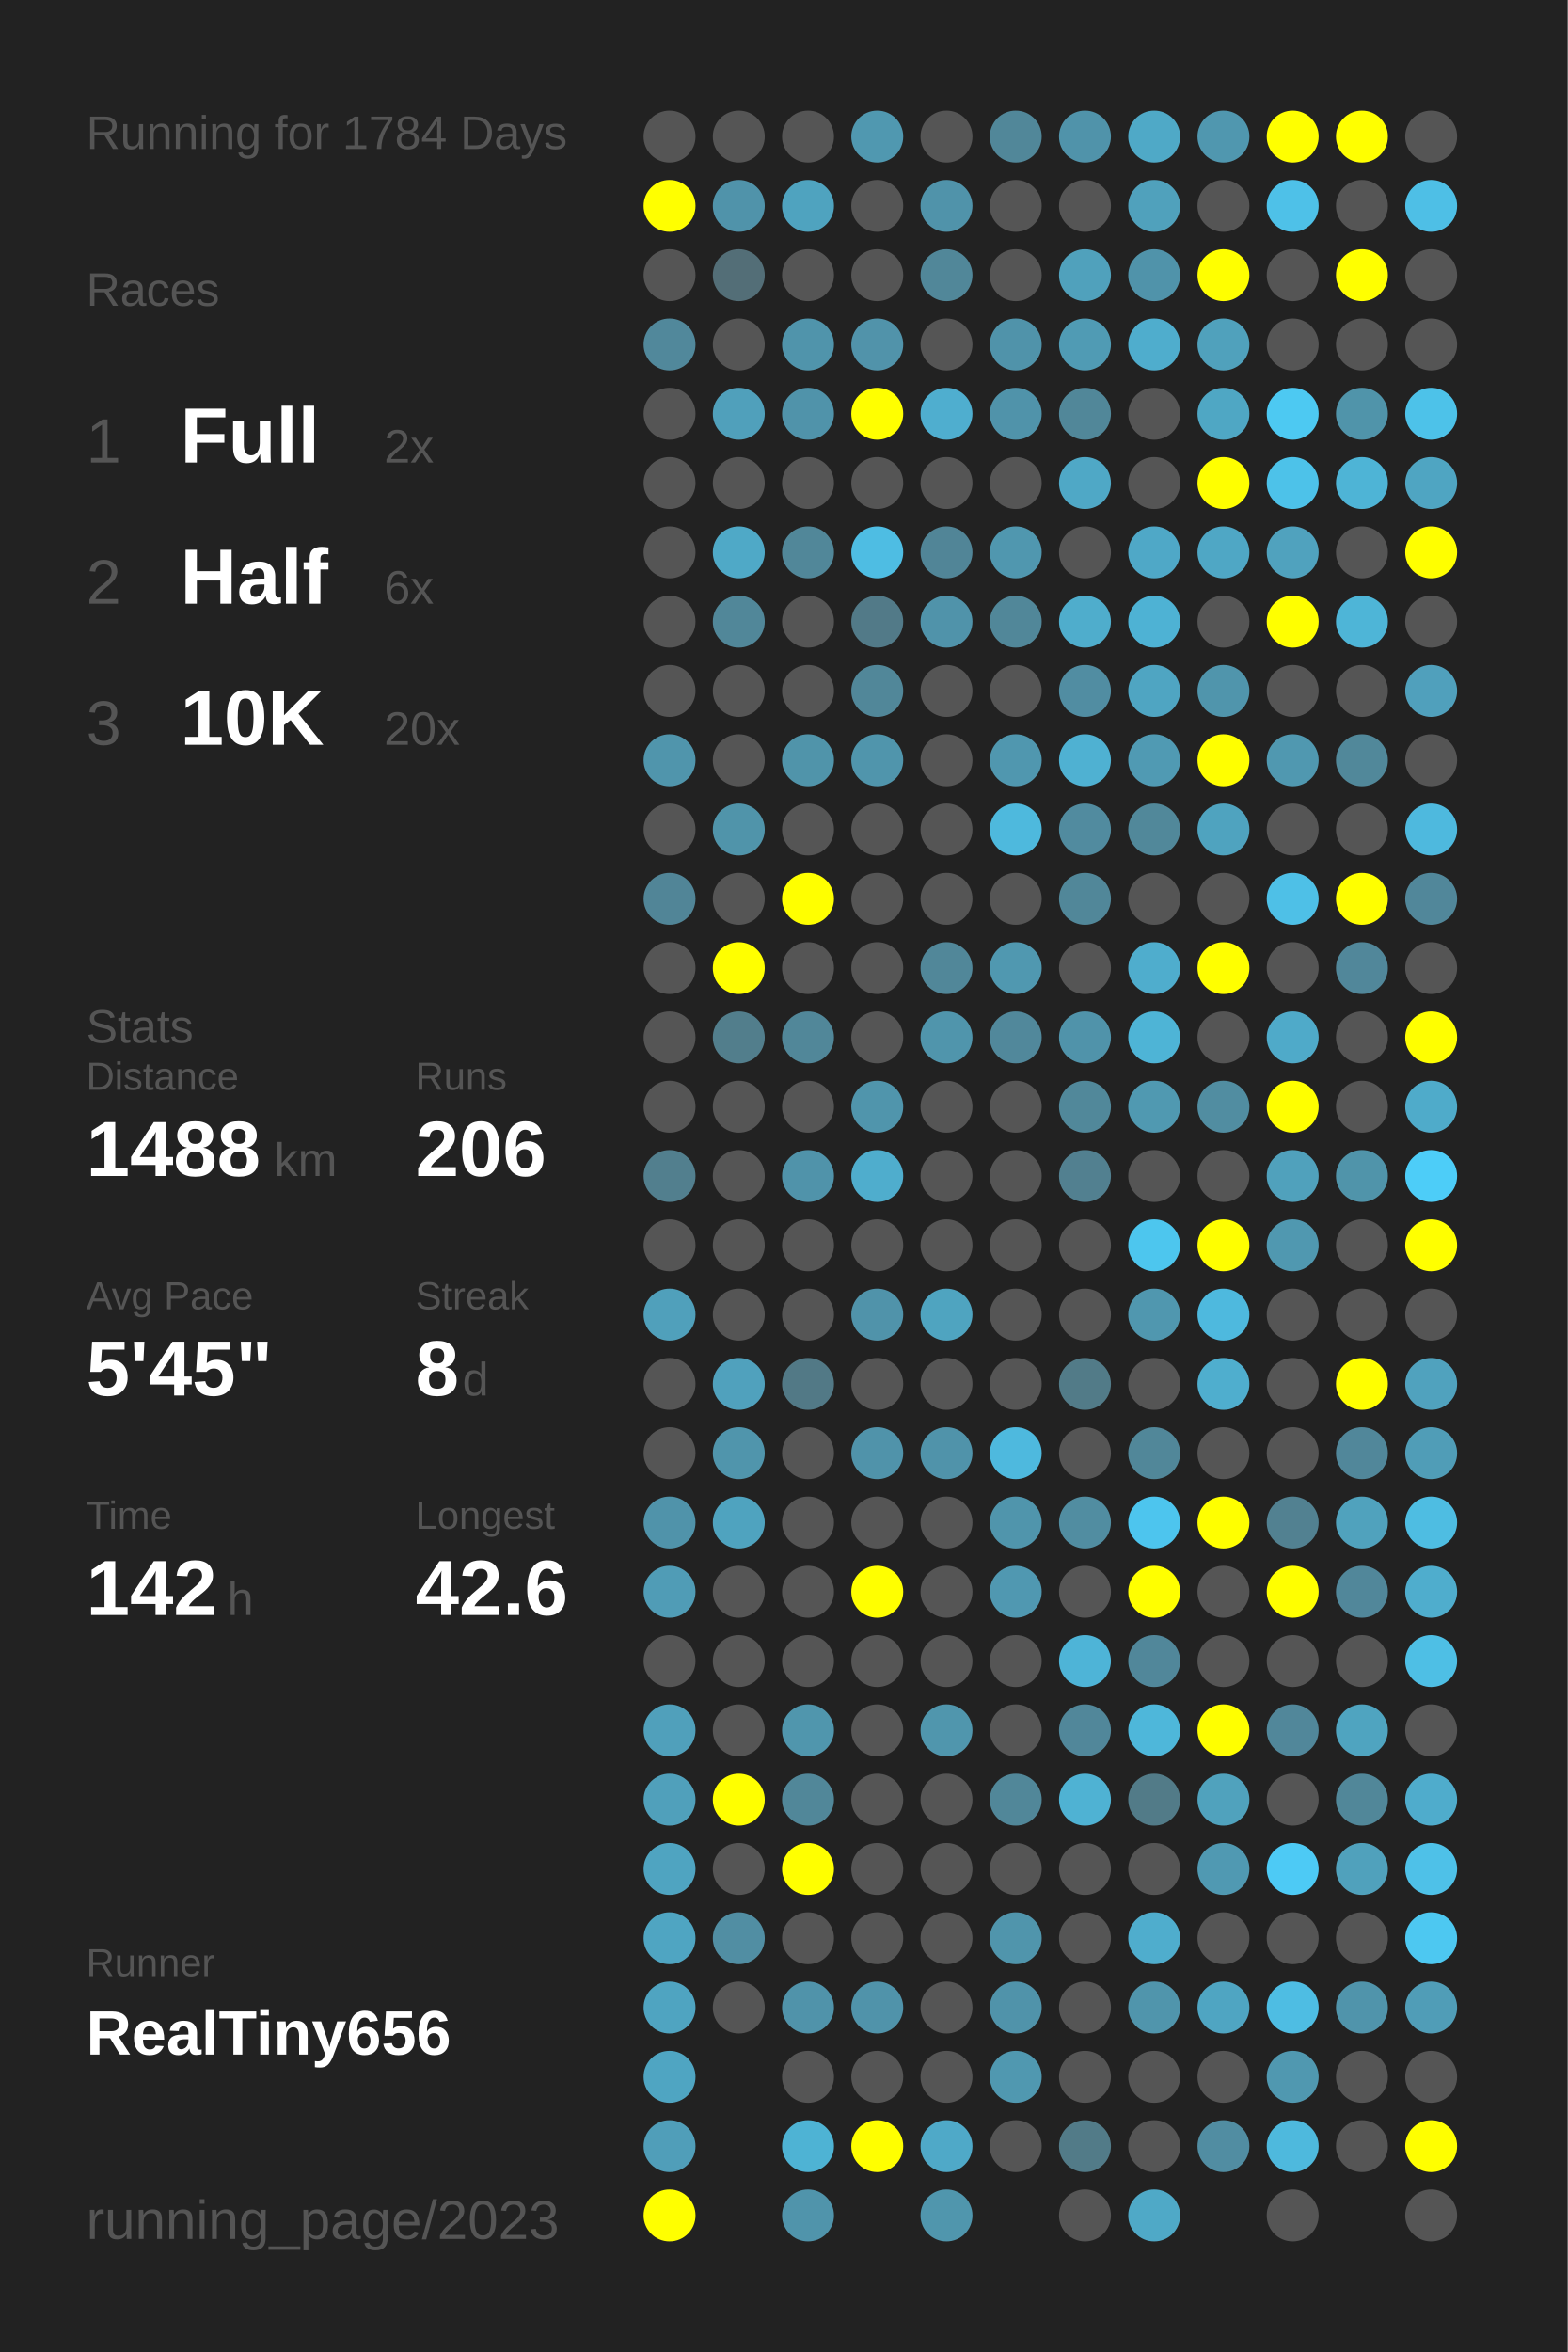
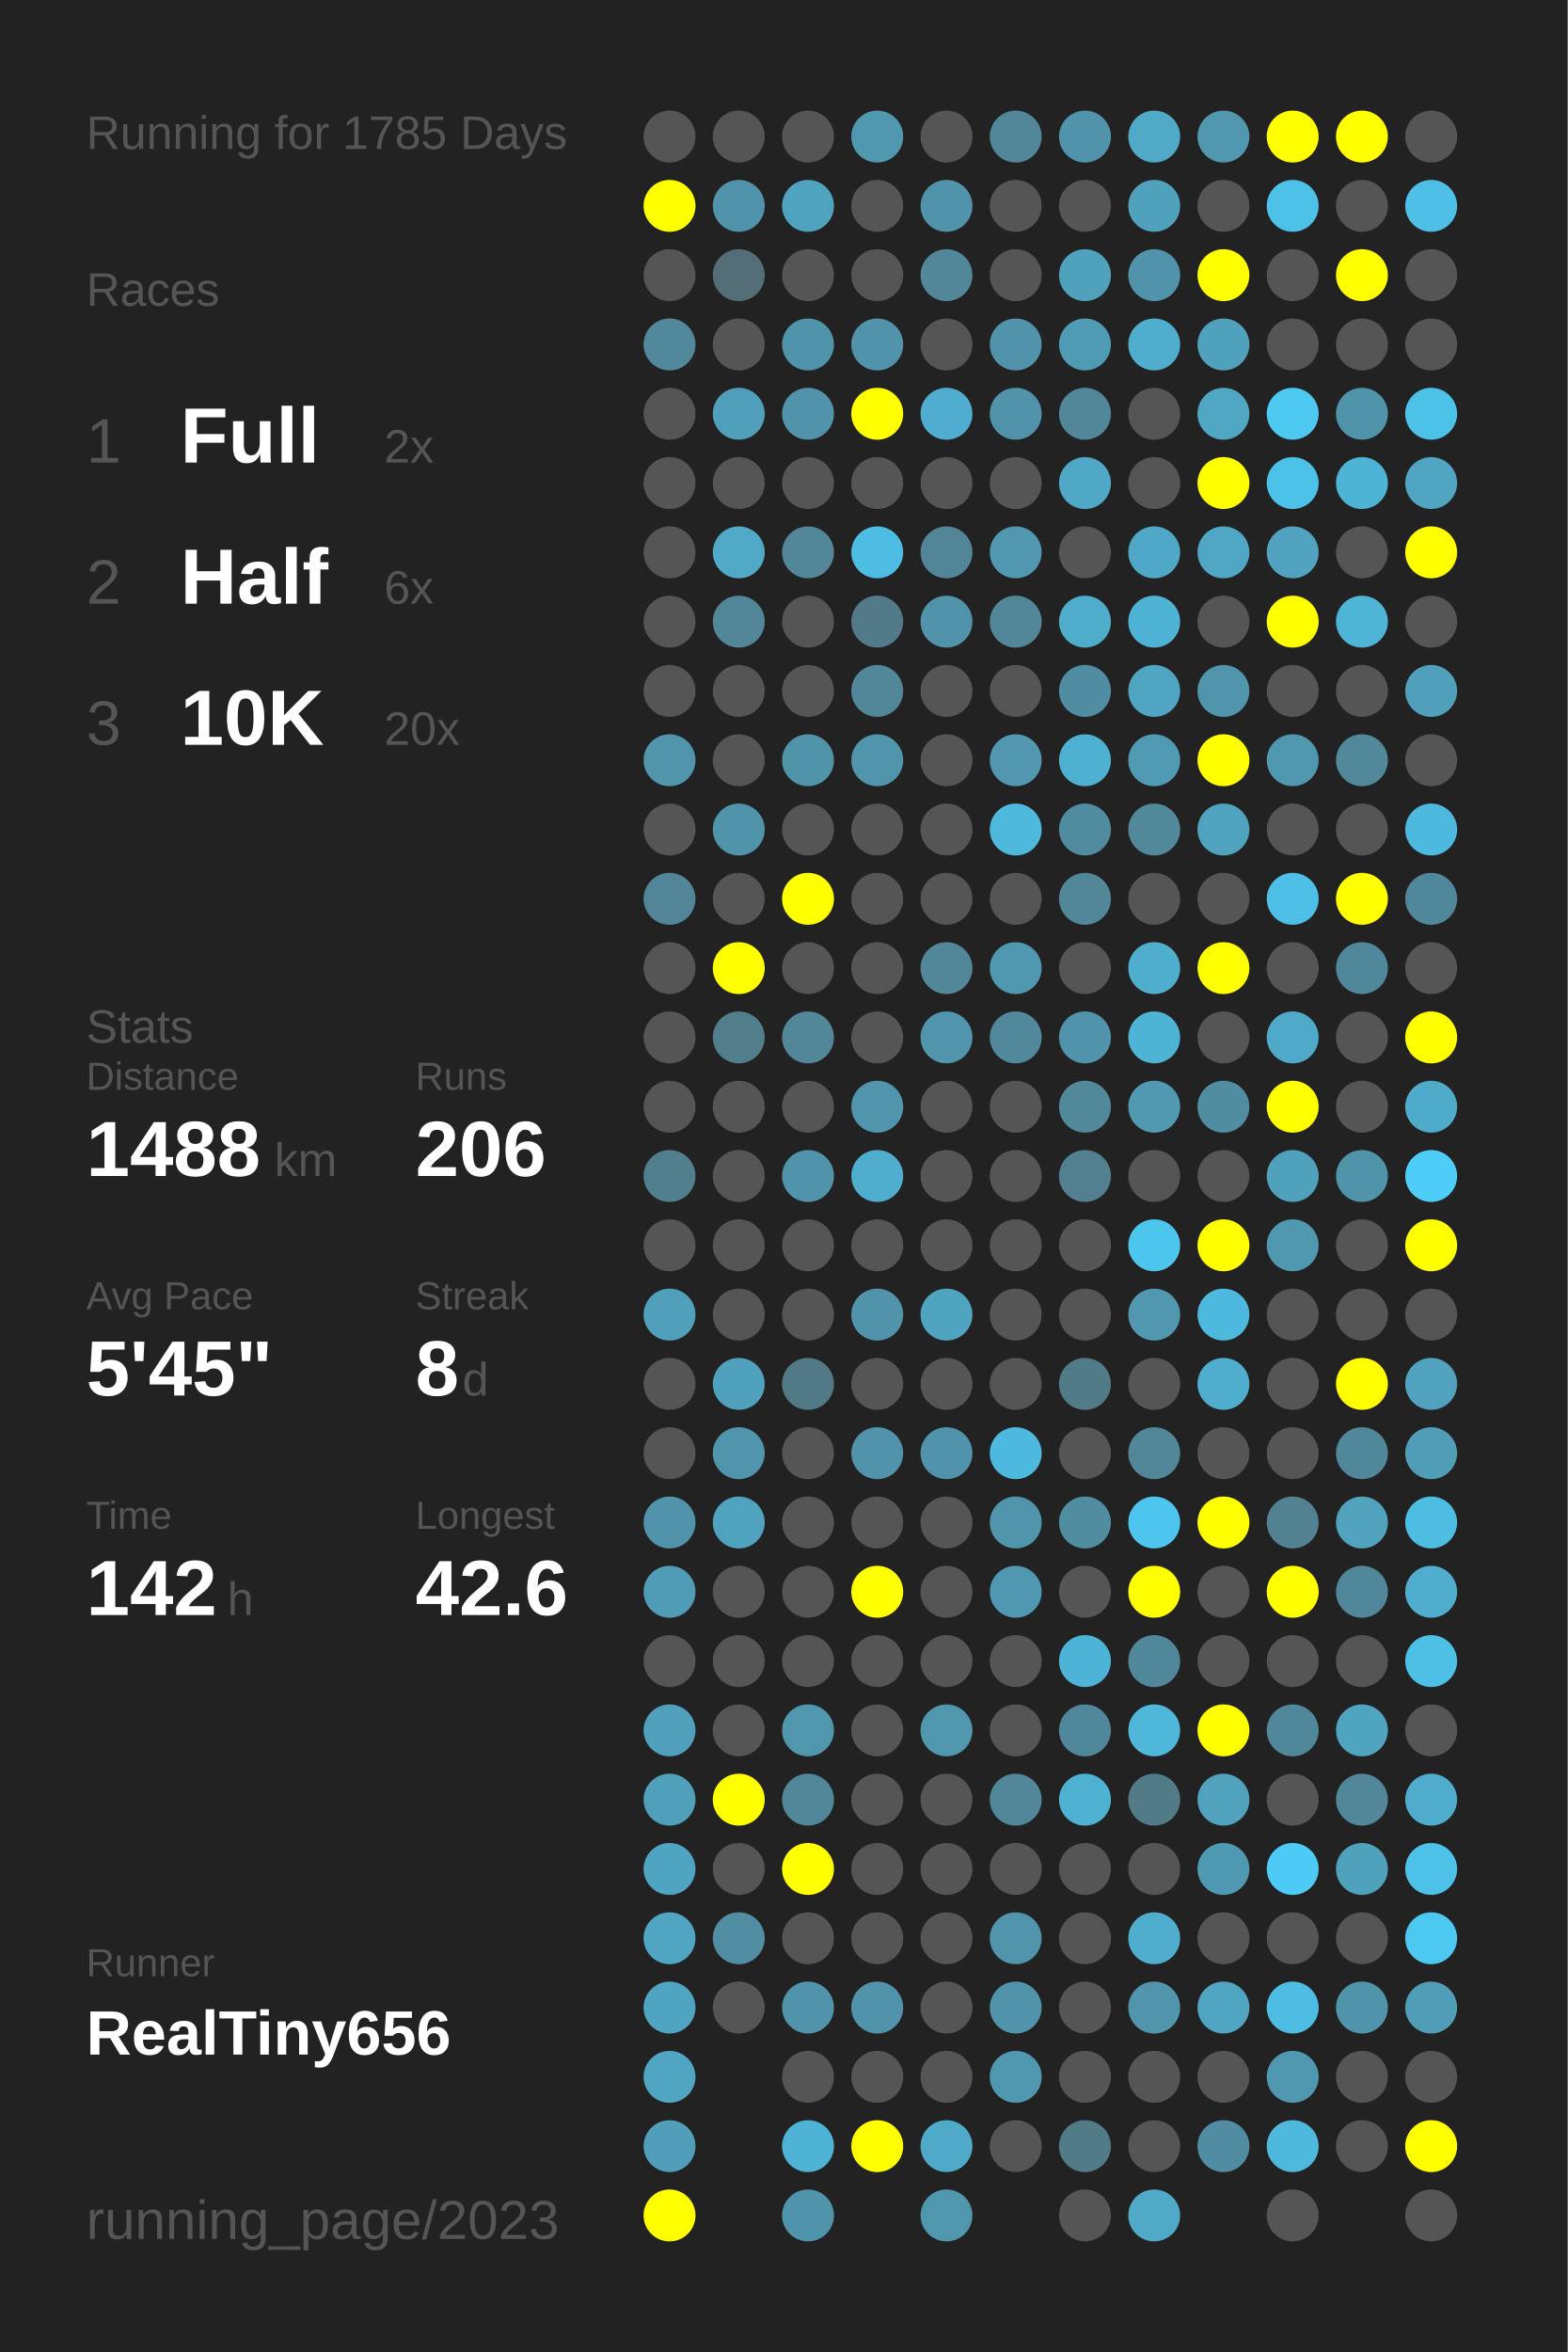
<svg xmlns="http://www.w3.org/2000/svg" baseProfile="full" height="300mm" version="1.1" viewBox="0,0,200,300" width="200mm">
  <defs />
  <rect fill="#222222" height="300" width="200" x="0" y="0" />
-   <text fill="#555555" style="font-size:6px; font-family:Arial;" x="11" y="19">Running for 1784 Days</text>
+   <text fill="#555555" style="font-size:6px; font-family:Arial;" x="11" y="19">Running for 1785 Days</text>
  <text fill="#555555" style="font-size:6px; font-family:Arial;" x="11" y="39">Races</text>
  <text fill="#555555" style="font-size:8px; font-family:Arial;" x="11" y="59">1</text>
  <text fill="#FFFFFF" style="font-size:10px; font-family:Arial; font-weight:bold;" x="23" y="59">Full</text>
  <text fill="#555555" style="font-size:6px; font-family:Arial;" x="49" y="59">2x</text>
  <text fill="#555555" style="font-size:8px; font-family:Arial;" x="11" y="77">2</text>
  <text fill="#FFFFFF" style="font-size:10px; font-family:Arial; font-weight:bold;" x="23" y="77">Half</text>
  <text fill="#555555" style="font-size:6px; font-family:Arial;" x="49" y="77">6x</text>
  <text fill="#555555" style="font-size:8px; font-family:Arial;" x="11" y="95">3</text>
  <text fill="#FFFFFF" style="font-size:10px; font-family:Arial; font-weight:bold;" x="23" y="95">10K</text>
  <text fill="#555555" style="font-size:6px; font-family:Arial;" x="49" y="95">20x</text>
  <text fill="#555555" style="font-size:6px; font-family:Arial;" x="11" y="133">Stats</text>
  <text fill="#555555" style="font-size:5px; font-family:Arial;" x="11" y="139">Distance</text>
  <text fill="#FFFFFF" style="font-size:10px; font-family:Arial; font-weight:bold;" x="11" y="150">1488</text>
  <text fill="#555555" style="font-size:6px; font-family:Arial;" x="35" y="150">km</text>
  <text fill="#555555" style="font-size:5px; font-family:Arial;" x="53" y="139">Runs</text>
  <text fill="#FFFFFF" style="font-size:10px; font-family:Arial; font-weight:bold;" x="53" y="150">206</text>
  <text fill="#555555" style="font-size:5px; font-family:Arial;" x="11" y="167">Avg Pace</text>
  <text fill="#FFFFFF" style="font-size:10px; font-family:Arial; font-weight:bold;" x="11" y="178">5'45"</text>
  <text fill="#555555" style="font-size:5px; font-family:Arial;" x="53" y="167">Streak</text>
  <text fill="#FFFFFF" style="font-size:10px; font-family:Arial; font-weight:bold;" x="53" y="178">8</text>
  <text fill="#555555" style="font-size:6px; font-family:Arial;" x="59" y="178">d</text>
  <text fill="#555555" style="font-size:5px; font-family:Arial;" x="11" y="195">Time</text>
  <text fill="#FFFFFF" style="font-size:10px; font-family:Arial; font-weight:bold;" x="11" y="206">142</text>
  <text fill="#555555" style="font-size:6px; font-family:Arial;" x="29" y="206">h</text>
  <text fill="#555555" style="font-size:5px; font-family:Arial;" x="53" y="195">Longest</text>
  <text fill="#FFFFFF" style="font-size:10px; font-family:Arial; font-weight:bold;" x="53" y="206">42.6</text>
  <text fill="#555555" style="font-size:5px; font-family:Arial;" x="11" y="252.065">Runner</text>
  <text fill="#FFFFFF" style="font-size:8px; font-family:Arial; font-weight:bold;" x="11" y="262.065">RealTiny656</text>
  <text fill="#555555" style="font-size:7px; font-family:Arial;" x="11" y="285.581">running_page/2023</text>
  <circle cx="85.417" cy="17.419" fill="#555555" r="3.312" />
  <circle cx="85.417" cy="26.258" fill="#FFFF00" r="3.312" />
  <circle cx="85.417" cy="35.097" fill="#555555" r="3.312" />
  <circle cx="85.417" cy="43.935" fill="#51889b" r="3.312" />
  <circle cx="85.417" cy="52.774" fill="#555555" r="3.312" />
  <circle cx="85.417" cy="61.613" fill="#555555" r="3.312" />
  <circle cx="85.417" cy="70.452" fill="#555555" r="3.312" />
  <circle cx="85.417" cy="79.29" fill="#555555" r="3.312" />
  <circle cx="85.417" cy="88.129" fill="#555555" r="3.312" />
  <circle cx="85.417" cy="96.968" fill="#5095ac" r="3.312" />
  <circle cx="85.417" cy="105.806" fill="#555555" r="3.312" />
  <circle cx="85.417" cy="114.645" fill="#518597" r="3.312" />
  <circle cx="85.417" cy="123.484" fill="#555555" r="3.312" />
  <circle cx="85.417" cy="132.323" fill="#555555" r="3.312" />
  <circle cx="85.417" cy="141.161" fill="#555555" r="3.312" />
  <circle cx="85.417" cy="150" fill="#527f8e" r="3.312" />
  <circle cx="85.417" cy="158.839" fill="#555555" r="3.312" />
  <circle cx="85.417" cy="167.677" fill="#50a0bb" r="3.312" />
  <circle cx="85.417" cy="176.516" fill="#555555" r="3.312" />
  <circle cx="85.417" cy="185.355" fill="#555555" r="3.312" />
  <circle cx="85.417" cy="194.194" fill="#5093aa" r="3.312" />
  <circle cx="85.417" cy="203.032" fill="#509cb6" r="3.312" />
  <circle cx="85.417" cy="211.871" fill="#555555" r="3.312" />
  <circle cx="85.417" cy="220.71" fill="#50a0bb" r="3.312" />
  <circle cx="85.417" cy="229.548" fill="#50a0bb" r="3.312" />
  <circle cx="85.417" cy="238.387" fill="#4fa4c1" r="3.312" />
  <circle cx="85.417" cy="247.226" fill="#4fa5c2" r="3.312" />
  <circle cx="85.417" cy="256.065" fill="#4fa4c1" r="3.312" />
  <circle cx="85.417" cy="264.903" fill="#4fa5c2" r="3.312" />
  <circle cx="85.417" cy="273.742" fill="#509eb9" r="3.312" />
  <circle cx="85.417" cy="282.581" fill="#FFFF00" r="3.312" />
  <circle cx="94.25" cy="17.419" fill="#555555" r="3.312" />
  <circle cx="94.25" cy="26.258" fill="#5093aa" r="3.312" />
  <circle cx="94.25" cy="35.097" fill="#536e77" r="3.312" />
  <circle cx="94.25" cy="43.935" fill="#555555" r="3.312" />
  <circle cx="94.25" cy="52.774" fill="#50a0bb" r="3.312" />
  <circle cx="94.25" cy="61.613" fill="#555555" r="3.312" />
  <circle cx="94.25" cy="70.452" fill="#4fa9c7" r="3.312" />
  <circle cx="94.25" cy="79.29" fill="#518799" r="3.312" />
  <circle cx="94.25" cy="88.129" fill="#555555" r="3.312" />
  <circle cx="94.25" cy="96.968" fill="#555555" r="3.312" />
  <circle cx="94.25" cy="105.806" fill="#5094aa" r="3.312" />
  <circle cx="94.25" cy="114.645" fill="#555555" r="3.312" />
  <circle cx="94.25" cy="123.484" fill="#FFFF00" r="3.312" />
  <circle cx="94.25" cy="132.323" fill="#527e8c" r="3.312" />
  <circle cx="94.25" cy="141.161" fill="#555555" r="3.312" />
  <circle cx="94.25" cy="150" fill="#555555" r="3.312" />
  <circle cx="94.25" cy="158.839" fill="#555555" r="3.312" />
  <circle cx="94.25" cy="167.677" fill="#555555" r="3.312" />
  <circle cx="94.25" cy="176.516" fill="#50a1bd" r="3.312" />
  <circle cx="94.25" cy="185.355" fill="#5095ac" r="3.312" />
  <circle cx="94.25" cy="194.194" fill="#4fa3bf" r="3.312" />
  <circle cx="94.25" cy="203.032" fill="#555555" r="3.312" />
  <circle cx="94.25" cy="211.871" fill="#555555" r="3.312" />
  <circle cx="94.25" cy="220.71" fill="#555555" r="3.312" />
  <circle cx="94.25" cy="229.548" fill="#FFFF00" r="3.312" />
  <circle cx="94.25" cy="238.387" fill="#555555" r="3.312" />
  <circle cx="94.25" cy="247.226" fill="#518ea3" r="3.312" />
  <circle cx="94.25" cy="256.065" fill="#555555" r="3.312" />
  <circle cx="103.083" cy="17.419" fill="#555555" r="3.312" />
  <circle cx="103.083" cy="26.258" fill="#4fa3bf" r="3.312" />
  <circle cx="103.083" cy="35.097" fill="#555555" r="3.312" />
  <circle cx="103.083" cy="43.935" fill="#5094ab" r="3.312" />
  <circle cx="103.083" cy="52.774" fill="#5093aa" r="3.312" />
  <circle cx="103.083" cy="61.613" fill="#555555" r="3.312" />
  <circle cx="103.083" cy="70.452" fill="#518799" r="3.312" />
  <circle cx="103.083" cy="79.29" fill="#555555" r="3.312" />
  <circle cx="103.083" cy="88.129" fill="#555555" r="3.312" />
  <circle cx="103.083" cy="96.968" fill="#5094aa" r="3.312" />
  <circle cx="103.083" cy="105.806" fill="#555555" r="3.312" />
  <circle cx="103.083" cy="114.645" fill="#FFFF00" r="3.312" />
  <circle cx="103.083" cy="123.484" fill="#555555" r="3.312" />
  <circle cx="103.083" cy="132.323" fill="#518799" r="3.312" />
  <circle cx="103.083" cy="141.161" fill="#555555" r="3.312" />
  <circle cx="103.083" cy="150" fill="#5093aa" r="3.312" />
  <circle cx="103.083" cy="158.839" fill="#555555" r="3.312" />
  <circle cx="103.083" cy="167.677" fill="#555555" r="3.312" />
  <circle cx="103.083" cy="176.516" fill="#527986" r="3.312" />
  <circle cx="103.083" cy="185.355" fill="#555555" r="3.312" />
  <circle cx="103.083" cy="194.194" fill="#555555" r="3.312" />
  <circle cx="103.083" cy="203.032" fill="#555555" r="3.312" />
  <circle cx="103.083" cy="211.871" fill="#555555" r="3.312" />
  <circle cx="103.083" cy="220.71" fill="#5096ad" r="3.312" />
  <circle cx="103.083" cy="229.548" fill="#518799" r="3.312" />
  <circle cx="103.083" cy="238.387" fill="#FFFF00" r="3.312" />
  <circle cx="103.083" cy="247.226" fill="#555555" r="3.312" />
  <circle cx="103.083" cy="256.065" fill="#5093aa" r="3.312" />
  <circle cx="103.083" cy="264.903" fill="#555555" r="3.312" />
  <circle cx="103.083" cy="273.742" fill="#4eb3d4" r="3.312" />
  <circle cx="103.083" cy="282.581" fill="#5094ab" r="3.312" />
  <circle cx="111.917" cy="17.419" fill="#5098b0" r="3.312" />
  <circle cx="111.917" cy="26.258" fill="#555555" r="3.312" />
  <circle cx="111.917" cy="35.097" fill="#555555" r="3.312" />
  <circle cx="111.917" cy="43.935" fill="#5193aa" r="3.312" />
  <circle cx="111.917" cy="52.774" fill="#FFFF00" r="3.312" />
  <circle cx="111.917" cy="61.613" fill="#555555" r="3.312" />
  <circle cx="111.917" cy="70.452" fill="#4ebde3" r="3.312" />
  <circle cx="111.917" cy="79.29" fill="#527a88" r="3.312" />
  <circle cx="111.917" cy="88.129" fill="#518799" r="3.312" />
  <circle cx="111.917" cy="96.968" fill="#5095ac" r="3.312" />
  <circle cx="111.917" cy="105.806" fill="#555555" r="3.312" />
  <circle cx="111.917" cy="114.645" fill="#555555" r="3.312" />
  <circle cx="111.917" cy="123.484" fill="#555555" r="3.312" />
  <circle cx="111.917" cy="132.323" fill="#555555" r="3.312" />
  <circle cx="111.917" cy="141.161" fill="#5095ac" r="3.312" />
  <circle cx="111.917" cy="150" fill="#4fadcd" r="3.312" />
  <circle cx="111.917" cy="158.839" fill="#555555" r="3.312" />
  <circle cx="111.917" cy="167.677" fill="#5093aa" r="3.312" />
  <circle cx="111.917" cy="176.516" fill="#555555" r="3.312" />
  <circle cx="111.917" cy="185.355" fill="#5093aa" r="3.312" />
  <circle cx="111.917" cy="194.194" fill="#555555" r="3.312" />
  <circle cx="111.917" cy="203.032" fill="#FFFF00" r="3.312" />
  <circle cx="111.917" cy="211.871" fill="#555555" r="3.312" />
  <circle cx="111.917" cy="220.71" fill="#555555" r="3.312" />
  <circle cx="111.917" cy="229.548" fill="#555555" r="3.312" />
  <circle cx="111.917" cy="238.387" fill="#555555" r="3.312" />
  <circle cx="111.917" cy="247.226" fill="#555555" r="3.312" />
  <circle cx="111.917" cy="256.065" fill="#5093aa" r="3.312" />
  <circle cx="111.917" cy="264.903" fill="#555555" r="3.312" />
  <circle cx="111.917" cy="273.742" fill="#FFFF00" r="3.312" />
  <circle cx="120.75" cy="17.419" fill="#555555" r="3.312" />
  <circle cx="120.75" cy="26.258" fill="#5093aa" r="3.312" />
  <circle cx="120.75" cy="35.097" fill="#518799" r="3.312" />
  <circle cx="120.75" cy="43.935" fill="#555555" r="3.312" />
  <circle cx="120.75" cy="52.774" fill="#4faecf" r="3.312" />
  <circle cx="120.75" cy="61.613" fill="#555555" r="3.312" />
  <circle cx="120.75" cy="70.452" fill="#518597" r="3.312" />
  <circle cx="120.75" cy="79.29" fill="#5093aa" r="3.312" />
  <circle cx="120.75" cy="88.129" fill="#555555" r="3.312" />
  <circle cx="120.75" cy="96.968" fill="#555555" r="3.312" />
  <circle cx="120.75" cy="105.806" fill="#555555" r="3.312" />
  <circle cx="120.75" cy="114.645" fill="#555555" r="3.312" />
  <circle cx="120.75" cy="123.484" fill="#518799" r="3.312" />
  <circle cx="120.75" cy="132.323" fill="#5095ac" r="3.312" />
  <circle cx="120.75" cy="141.161" fill="#555555" r="3.312" />
  <circle cx="120.75" cy="150" fill="#555555" r="3.312" />
  <circle cx="120.75" cy="158.839" fill="#555555" r="3.312" />
  <circle cx="120.75" cy="167.677" fill="#4fa4c0" r="3.312" />
  <circle cx="120.75" cy="176.516" fill="#555555" r="3.312" />
  <circle cx="120.75" cy="185.355" fill="#5093aa" r="3.312" />
  <circle cx="120.75" cy="194.194" fill="#555555" r="3.312" />
  <circle cx="120.75" cy="203.032" fill="#555555" r="3.312" />
  <circle cx="120.75" cy="211.871" fill="#555555" r="3.312" />
  <circle cx="120.75" cy="220.71" fill="#5096ad" r="3.312" />
  <circle cx="120.75" cy="229.548" fill="#555555" r="3.312" />
  <circle cx="120.75" cy="238.387" fill="#555555" r="3.312" />
  <circle cx="120.75" cy="247.226" fill="#555555" r="3.312" />
  <circle cx="120.75" cy="256.065" fill="#555555" r="3.312" />
  <circle cx="120.75" cy="264.903" fill="#555555" r="3.312" />
  <circle cx="120.75" cy="273.742" fill="#4fa9c8" r="3.312" />
  <circle cx="120.75" cy="282.581" fill="#5096ad" r="3.312" />
  <circle cx="129.583" cy="17.419" fill="#518799" r="3.312" />
  <circle cx="129.583" cy="26.258" fill="#555555" r="3.312" />
  <circle cx="129.583" cy="35.097" fill="#555555" r="3.312" />
  <circle cx="129.583" cy="43.935" fill="#5093aa" r="3.312" />
  <circle cx="129.583" cy="52.774" fill="#5093aa" r="3.312" />
  <circle cx="129.583" cy="61.613" fill="#555555" r="3.312" />
  <circle cx="129.583" cy="70.452" fill="#5097af" r="3.312" />
  <circle cx="129.583" cy="79.29" fill="#518799" r="3.312" />
  <circle cx="129.583" cy="88.129" fill="#555555" r="3.312" />
  <circle cx="129.583" cy="96.968" fill="#5097af" r="3.312" />
  <circle cx="129.583" cy="105.806" fill="#4eb9dd" r="3.312" />
  <circle cx="129.583" cy="114.645" fill="#555555" r="3.312" />
  <circle cx="129.583" cy="123.484" fill="#5098b0" r="3.312" />
  <circle cx="129.583" cy="132.323" fill="#51889b" r="3.312" />
  <circle cx="129.583" cy="141.161" fill="#555555" r="3.312" />
  <circle cx="129.583" cy="150" fill="#555555" r="3.312" />
  <circle cx="129.583" cy="158.839" fill="#555555" r="3.312" />
  <circle cx="129.583" cy="167.677" fill="#555555" r="3.312" />
  <circle cx="129.583" cy="176.516" fill="#555555" r="3.312" />
  <circle cx="129.583" cy="185.355" fill="#4eb9de" r="3.312" />
  <circle cx="129.583" cy="194.194" fill="#5095ac" r="3.312" />
  <circle cx="129.583" cy="203.032" fill="#5098b1" r="3.312" />
  <circle cx="129.583" cy="211.871" fill="#555555" r="3.312" />
  <circle cx="129.583" cy="220.71" fill="#555555" r="3.312" />
  <circle cx="129.583" cy="229.548" fill="#518799" r="3.312" />
  <circle cx="129.583" cy="238.387" fill="#555555" r="3.312" />
  <circle cx="129.583" cy="247.226" fill="#5095ac" r="3.312" />
  <circle cx="129.583" cy="256.065" fill="#5093aa" r="3.312" />
  <circle cx="129.583" cy="264.903" fill="#5098b0" r="3.312" />
  <circle cx="129.583" cy="273.742" fill="#555555" r="3.312" />
  <circle cx="138.417" cy="17.419" fill="#5093aa" r="3.312" />
  <circle cx="138.417" cy="26.258" fill="#555555" r="3.312" />
  <circle cx="138.417" cy="35.097" fill="#50a1bc" r="3.312" />
  <circle cx="138.417" cy="43.935" fill="#509bb4" r="3.312" />
  <circle cx="138.417" cy="52.774" fill="#518799" r="3.312" />
  <circle cx="138.417" cy="61.613" fill="#4fa8c6" r="3.312" />
  <circle cx="138.417" cy="70.452" fill="#555555" r="3.312" />
  <circle cx="138.417" cy="79.29" fill="#4fadcc" r="3.312" />
  <circle cx="138.417" cy="88.129" fill="#518da2" r="3.312" />
  <circle cx="138.417" cy="96.968" fill="#4fb1d2" r="3.312" />
  <circle cx="138.417" cy="105.806" fill="#518b9f" r="3.312" />
  <circle cx="138.417" cy="114.645" fill="#518799" r="3.312" />
  <circle cx="138.417" cy="123.484" fill="#555555" r="3.312" />
  <circle cx="138.417" cy="132.323" fill="#5093aa" r="3.312" />
  <circle cx="138.417" cy="141.161" fill="#51889a" r="3.312" />
  <circle cx="138.417" cy="150" fill="#528090" r="3.312" />
  <circle cx="138.417" cy="158.839" fill="#555555" r="3.312" />
  <circle cx="138.417" cy="167.677" fill="#555555" r="3.312" />
  <circle cx="138.417" cy="176.516" fill="#527b88" r="3.312" />
  <circle cx="138.417" cy="185.355" fill="#555555" r="3.312" />
  <circle cx="138.417" cy="194.194" fill="#518da1" r="3.312" />
  <circle cx="138.417" cy="203.032" fill="#555555" r="3.312" />
  <circle cx="138.417" cy="211.871" fill="#4eb4d7" r="3.312" />
  <circle cx="138.417" cy="220.71" fill="#51879a" r="3.312" />
  <circle cx="138.417" cy="229.548" fill="#4fb2d3" r="3.312" />
  <circle cx="138.417" cy="238.387" fill="#555555" r="3.312" />
  <circle cx="138.417" cy="247.226" fill="#555555" r="3.312" />
  <circle cx="138.417" cy="256.065" fill="#555555" r="3.312" />
  <circle cx="138.417" cy="264.903" fill="#555555" r="3.312" />
  <circle cx="138.417" cy="273.742" fill="#527b88" r="3.312" />
  <circle cx="138.417" cy="282.581" fill="#555555" r="3.312" />
  <circle cx="147.25" cy="17.419" fill="#4fa9c7" r="3.312" />
  <circle cx="147.25" cy="26.258" fill="#50a1bc" r="3.312" />
  <circle cx="147.25" cy="35.097" fill="#5093aa" r="3.312" />
  <circle cx="147.25" cy="43.935" fill="#4fadcd" r="3.312" />
  <circle cx="147.25" cy="52.774" fill="#555555" r="3.312" />
  <circle cx="147.25" cy="61.613" fill="#555555" r="3.312" />
  <circle cx="147.25" cy="70.452" fill="#4fa8c7" r="3.312" />
  <circle cx="147.25" cy="79.29" fill="#4eb2d4" r="3.312" />
  <circle cx="147.25" cy="88.129" fill="#4fa5c2" r="3.312" />
  <circle cx="147.25" cy="96.968" fill="#509ab3" r="3.312" />
  <circle cx="147.25" cy="105.806" fill="#51889a" r="3.312" />
  <circle cx="147.25" cy="114.645" fill="#555555" r="3.312" />
  <circle cx="147.25" cy="123.484" fill="#4fadcd" r="3.312" />
  <circle cx="147.25" cy="132.323" fill="#4eb4d6" r="3.312" />
  <circle cx="147.25" cy="141.161" fill="#5099b1" r="3.312" />
  <circle cx="147.25" cy="150" fill="#555555" r="3.312" />
  <circle cx="147.25" cy="158.839" fill="#4dc6ee" r="3.312" />
  <circle cx="147.25" cy="167.677" fill="#5097af" r="3.312" />
  <circle cx="147.25" cy="176.516" fill="#555555" r="3.312" />
  <circle cx="147.25" cy="185.355" fill="#518799" r="3.312" />
  <circle cx="147.25" cy="194.194" fill="#4dc5ee" r="3.312" />
  <circle cx="147.25" cy="203.032" fill="#FFFF00" r="3.312" />
  <circle cx="147.25" cy="211.871" fill="#51879a" r="3.312" />
  <circle cx="147.25" cy="220.71" fill="#4eb7da" r="3.312" />
  <circle cx="147.25" cy="229.548" fill="#527b88" r="3.312" />
  <circle cx="147.25" cy="238.387" fill="#555555" r="3.312" />
  <circle cx="147.25" cy="247.226" fill="#4fadcd" r="3.312" />
  <circle cx="147.25" cy="256.065" fill="#5095ac" r="3.312" />
  <circle cx="147.25" cy="264.903" fill="#555555" r="3.312" />
  <circle cx="147.25" cy="273.742" fill="#555555" r="3.312" />
  <circle cx="147.25" cy="282.581" fill="#4fa9c7" r="3.312" />
  <circle cx="156.083" cy="17.419" fill="#5097af" r="3.312" />
  <circle cx="156.083" cy="26.258" fill="#555555" r="3.312" />
  <circle cx="156.083" cy="35.097" fill="#FFFF00" r="3.312" />
  <circle cx="156.083" cy="43.935" fill="#50a1bc" r="3.312" />
  <circle cx="156.083" cy="52.774" fill="#4fa7c4" r="3.312" />
  <circle cx="156.083" cy="61.613" fill="#FFFF00" r="3.312" />
  <circle cx="156.083" cy="70.452" fill="#4fa7c5" r="3.312" />
  <circle cx="156.083" cy="79.29" fill="#555555" r="3.312" />
  <circle cx="156.083" cy="88.129" fill="#5095ac" r="3.312" />
  <circle cx="156.083" cy="96.968" fill="#FFFF00" r="3.312" />
  <circle cx="156.083" cy="105.806" fill="#4fa3bf" r="3.312" />
  <circle cx="156.083" cy="114.645" fill="#555555" r="3.312" />
  <circle cx="156.083" cy="123.484" fill="#FFFF00" r="3.312" />
  <circle cx="156.083" cy="132.323" fill="#555555" r="3.312" />
  <circle cx="156.083" cy="141.161" fill="#518da1" r="3.312" />
  <circle cx="156.083" cy="150" fill="#555555" r="3.312" />
  <circle cx="156.083" cy="158.839" fill="#FFFF00" r="3.312" />
  <circle cx="156.083" cy="167.677" fill="#4eb9de" r="3.312" />
  <circle cx="156.083" cy="176.516" fill="#4faece" r="3.312" />
  <circle cx="156.083" cy="185.355" fill="#555555" r="3.312" />
  <circle cx="156.083" cy="194.194" fill="#FFFF00" r="3.312" />
  <circle cx="156.083" cy="203.032" fill="#555555" r="3.312" />
  <circle cx="156.083" cy="211.871" fill="#555555" r="3.312" />
  <circle cx="156.083" cy="220.71" fill="#FFFF00" r="3.312" />
  <circle cx="156.083" cy="229.548" fill="#50a2bd" r="3.312" />
  <circle cx="156.083" cy="238.387" fill="#5099b2" r="3.312" />
  <circle cx="156.083" cy="247.226" fill="#555555" r="3.312" />
  <circle cx="156.083" cy="256.065" fill="#4fa5c2" r="3.312" />
  <circle cx="156.083" cy="264.903" fill="#555555" r="3.312" />
  <circle cx="156.083" cy="273.742" fill="#518da2" r="3.312" />
  <circle cx="164.917" cy="17.419" fill="#FFFF00" r="3.312" />
  <circle cx="164.917" cy="26.258" fill="#4ec1e8" r="3.312" />
  <circle cx="164.917" cy="35.097" fill="#555555" r="3.312" />
  <circle cx="164.917" cy="43.935" fill="#555555" r="3.312" />
  <circle cx="164.917" cy="52.774" fill="#4dc9f2" r="3.312" />
  <circle cx="164.917" cy="61.613" fill="#4dc2e9" r="3.312" />
  <circle cx="164.917" cy="70.452" fill="#50a2be" r="3.312" />
  <circle cx="164.917" cy="79.29" fill="#FFFF00" r="3.312" />
  <circle cx="164.917" cy="88.129" fill="#555555" r="3.312" />
  <circle cx="164.917" cy="96.968" fill="#5098b0" r="3.312" />
  <circle cx="164.917" cy="105.806" fill="#555555" r="3.312" />
  <circle cx="164.917" cy="114.645" fill="#4ec0e7" r="3.312" />
  <circle cx="164.917" cy="123.484" fill="#555555" r="3.312" />
  <circle cx="164.917" cy="132.323" fill="#4faac9" r="3.312" />
  <circle cx="164.917" cy="141.161" fill="#FFFF00" r="3.312" />
  <circle cx="164.917" cy="150" fill="#50a1bc" r="3.312" />
  <circle cx="164.917" cy="158.839" fill="#5098b0" r="3.312" />
  <circle cx="164.917" cy="167.677" fill="#555555" r="3.312" />
  <circle cx="164.917" cy="176.516" fill="#555555" r="3.312" />
  <circle cx="164.917" cy="185.355" fill="#555555" r="3.312" />
  <circle cx="164.917" cy="194.194" fill="#528191" r="3.312" />
  <circle cx="164.917" cy="203.032" fill="#FFFF00" r="3.312" />
  <circle cx="164.917" cy="211.871" fill="#555555" r="3.312" />
  <circle cx="164.917" cy="220.71" fill="#51879a" r="3.312" />
  <circle cx="164.917" cy="229.548" fill="#555555" r="3.312" />
  <circle cx="164.917" cy="238.387" fill="#4dcaf5" r="3.312" />
  <circle cx="164.917" cy="247.226" fill="#555555" r="3.312" />
  <circle cx="164.917" cy="256.065" fill="#4ebde3" r="3.312" />
  <circle cx="164.917" cy="264.903" fill="#5098b0" r="3.312" />
  <circle cx="164.917" cy="273.742" fill="#4eb9dd" r="3.312" />
  <circle cx="164.917" cy="282.581" fill="#555555" r="3.312" />
  <circle cx="173.75" cy="17.419" fill="#FFFF00" r="3.312" />
  <circle cx="173.75" cy="26.258" fill="#555555" r="3.312" />
  <circle cx="173.75" cy="35.097" fill="#FFFF00" r="3.312" />
  <circle cx="173.75" cy="43.935" fill="#555555" r="3.312" />
  <circle cx="173.75" cy="52.774" fill="#5094aa" r="3.312" />
  <circle cx="173.75" cy="61.613" fill="#4eb4d6" r="3.312" />
  <circle cx="173.75" cy="70.452" fill="#555555" r="3.312" />
  <circle cx="173.75" cy="79.29" fill="#4eb5d7" r="3.312" />
  <circle cx="173.75" cy="88.129" fill="#555555" r="3.312" />
  <circle cx="173.75" cy="96.968" fill="#51889a" r="3.312" />
  <circle cx="173.75" cy="105.806" fill="#555555" r="3.312" />
  <circle cx="173.75" cy="114.645" fill="#FFFF00" r="3.312" />
  <circle cx="173.75" cy="123.484" fill="#51879a" r="3.312" />
  <circle cx="173.75" cy="132.323" fill="#555555" r="3.312" />
  <circle cx="173.75" cy="141.161" fill="#555555" r="3.312" />
  <circle cx="173.75" cy="150" fill="#5094aa" r="3.312" />
  <circle cx="173.75" cy="158.839" fill="#555555" r="3.312" />
  <circle cx="173.75" cy="167.677" fill="#555555" r="3.312" />
  <circle cx="173.75" cy="176.516" fill="#FFFF00" r="3.312" />
  <circle cx="173.75" cy="185.355" fill="#51879a" r="3.312" />
  <circle cx="173.75" cy="194.194" fill="#50a2bd" r="3.312" />
  <circle cx="173.75" cy="203.032" fill="#51879a" r="3.312" />
  <circle cx="173.75" cy="211.871" fill="#555555" r="3.312" />
  <circle cx="173.75" cy="220.71" fill="#4fa4c0" r="3.312" />
  <circle cx="173.75" cy="229.548" fill="#518799" r="3.312" />
  <circle cx="173.75" cy="238.387" fill="#50a1bc" r="3.312" />
  <circle cx="173.75" cy="247.226" fill="#555555" r="3.312" />
  <circle cx="173.75" cy="256.065" fill="#5094ab" r="3.312" />
  <circle cx="173.75" cy="264.903" fill="#555555" r="3.312" />
  <circle cx="173.75" cy="273.742" fill="#555555" r="3.312" />
  <circle cx="182.583" cy="17.419" fill="#555555" r="3.312" />
  <circle cx="182.583" cy="26.258" fill="#4ebfe6" r="3.312" />
  <circle cx="182.583" cy="35.097" fill="#555555" r="3.312" />
  <circle cx="182.583" cy="43.935" fill="#555555" r="3.312" />
  <circle cx="182.583" cy="52.774" fill="#4dc2e9" r="3.312" />
  <circle cx="182.583" cy="61.613" fill="#4fa5c2" r="3.312" />
  <circle cx="182.583" cy="70.452" fill="#FFFF00" r="3.312" />
  <circle cx="182.583" cy="79.29" fill="#555555" r="3.312" />
  <circle cx="182.583" cy="88.129" fill="#50a0bc" r="3.312" />
  <circle cx="182.583" cy="96.968" fill="#555555" r="3.312" />
  <circle cx="182.583" cy="105.806" fill="#4eb9de" r="3.312" />
  <circle cx="182.583" cy="114.645" fill="#51879a" r="3.312" />
  <circle cx="182.583" cy="123.484" fill="#555555" r="3.312" />
  <circle cx="182.583" cy="132.323" fill="#FFFF00" r="3.312" />
  <circle cx="182.583" cy="141.161" fill="#4fabca" r="3.312" />
  <circle cx="182.583" cy="150" fill="#4dcdf8" r="3.312" />
  <circle cx="182.583" cy="158.839" fill="#FFFF00" r="3.312" />
  <circle cx="182.583" cy="167.677" fill="#555555" r="3.312" />
  <circle cx="182.583" cy="176.516" fill="#50a2be" r="3.312" />
  <circle cx="182.583" cy="185.355" fill="#509db7" r="3.312" />
  <circle cx="182.583" cy="194.194" fill="#4ebde2" r="3.312" />
  <circle cx="182.583" cy="203.032" fill="#4fadcd" r="3.312" />
  <circle cx="182.583" cy="211.871" fill="#4ebfe5" r="3.312" />
  <circle cx="182.583" cy="220.71" fill="#555555" r="3.312" />
  <circle cx="182.583" cy="229.548" fill="#4faccc" r="3.312" />
  <circle cx="182.583" cy="238.387" fill="#4ec1e8" r="3.312" />
  <circle cx="182.583" cy="247.226" fill="#4dc8f1" r="3.312" />
  <circle cx="182.583" cy="256.065" fill="#509db7" r="3.312" />
  <circle cx="182.583" cy="264.903" fill="#555555" r="3.312" />
  <circle cx="182.583" cy="273.742" fill="#FFFF00" r="3.312" />
  <circle cx="182.583" cy="282.581" fill="#555555" r="3.312" />
</svg>
